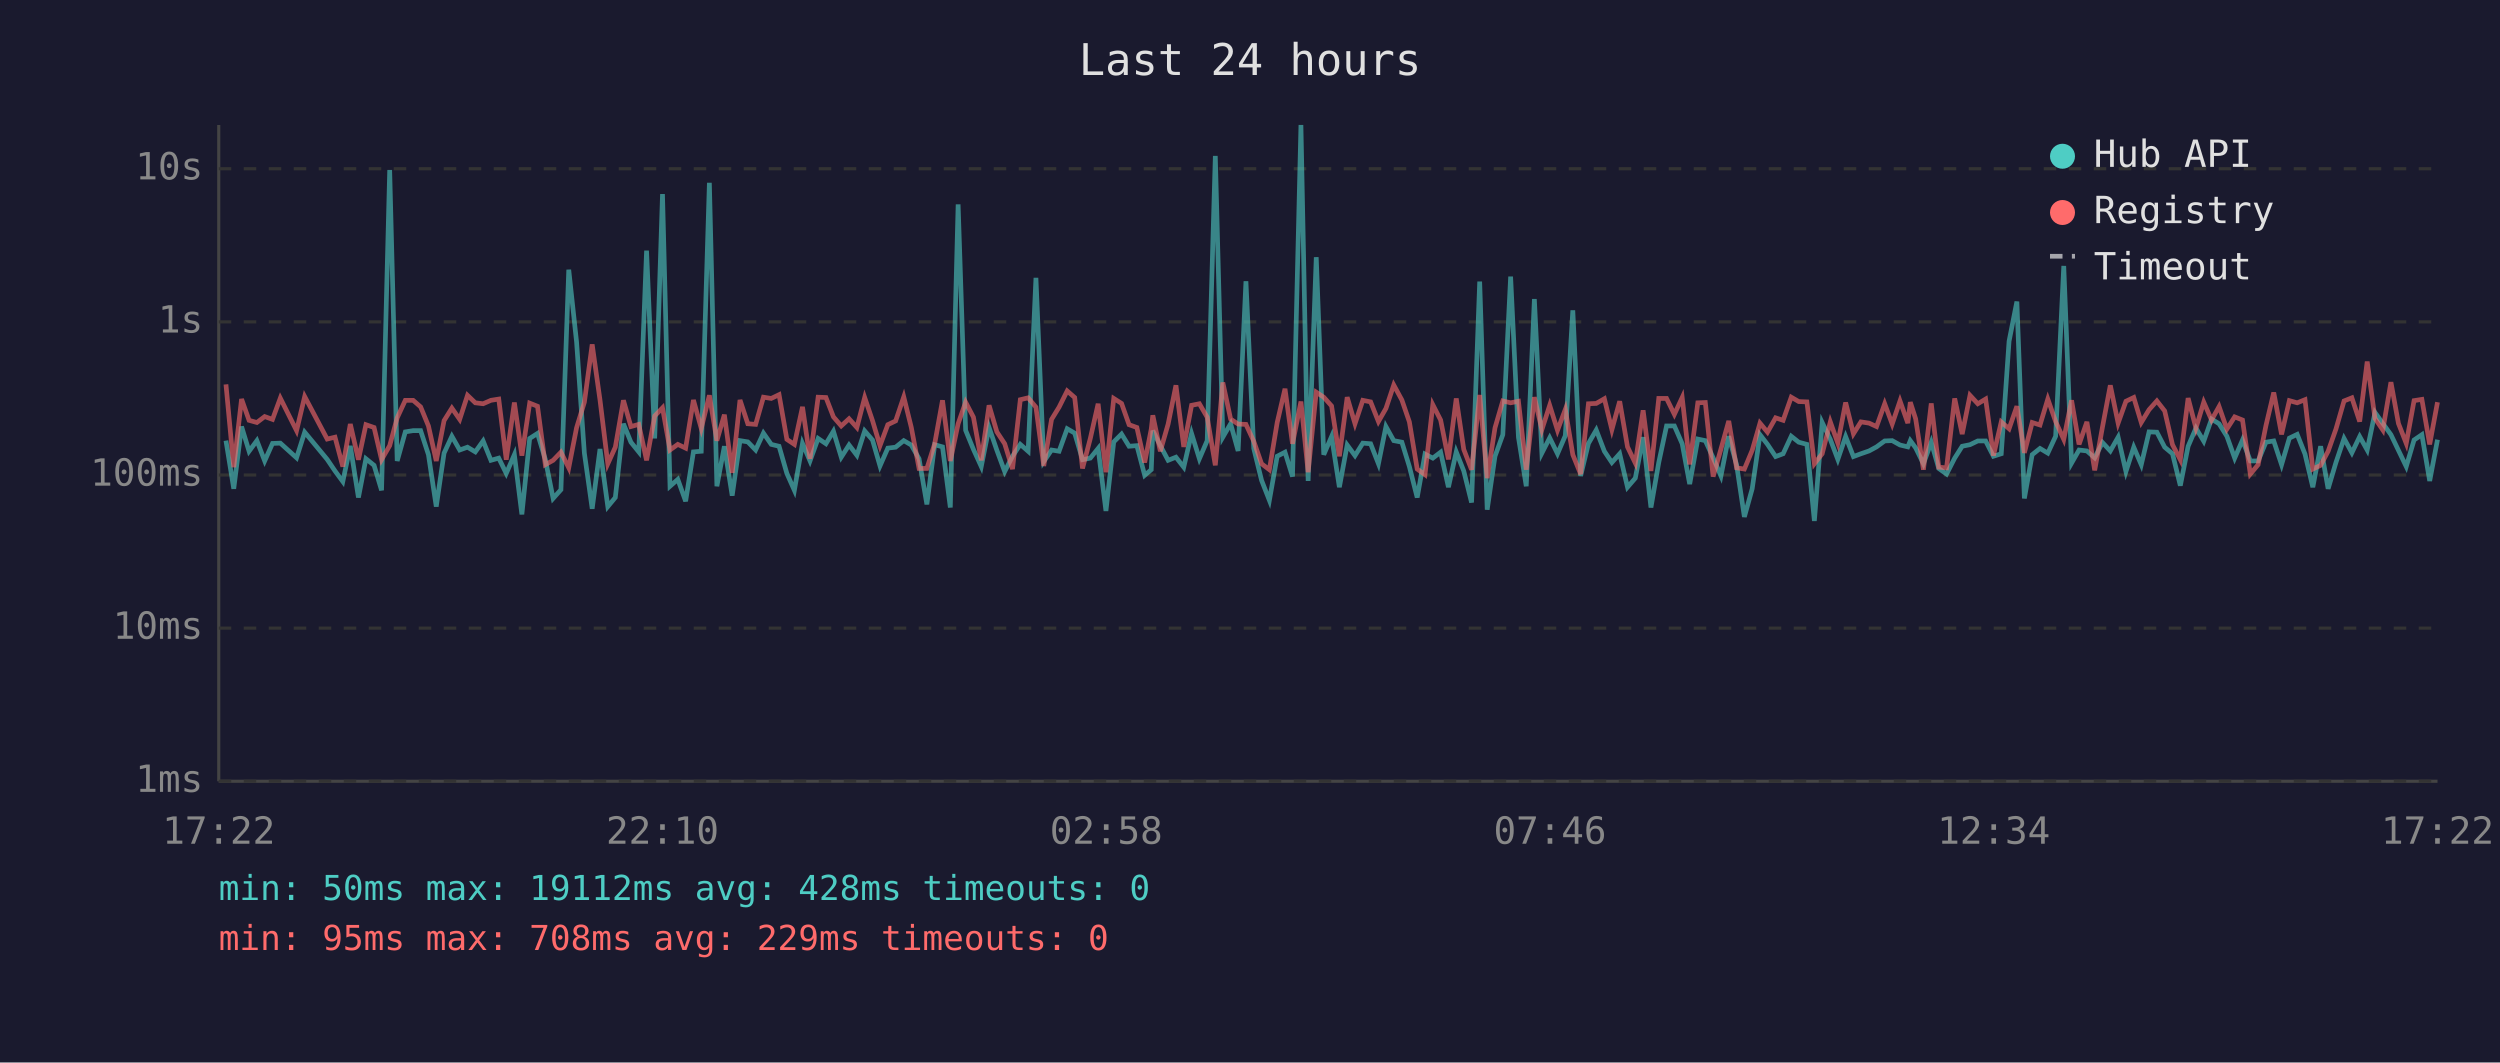
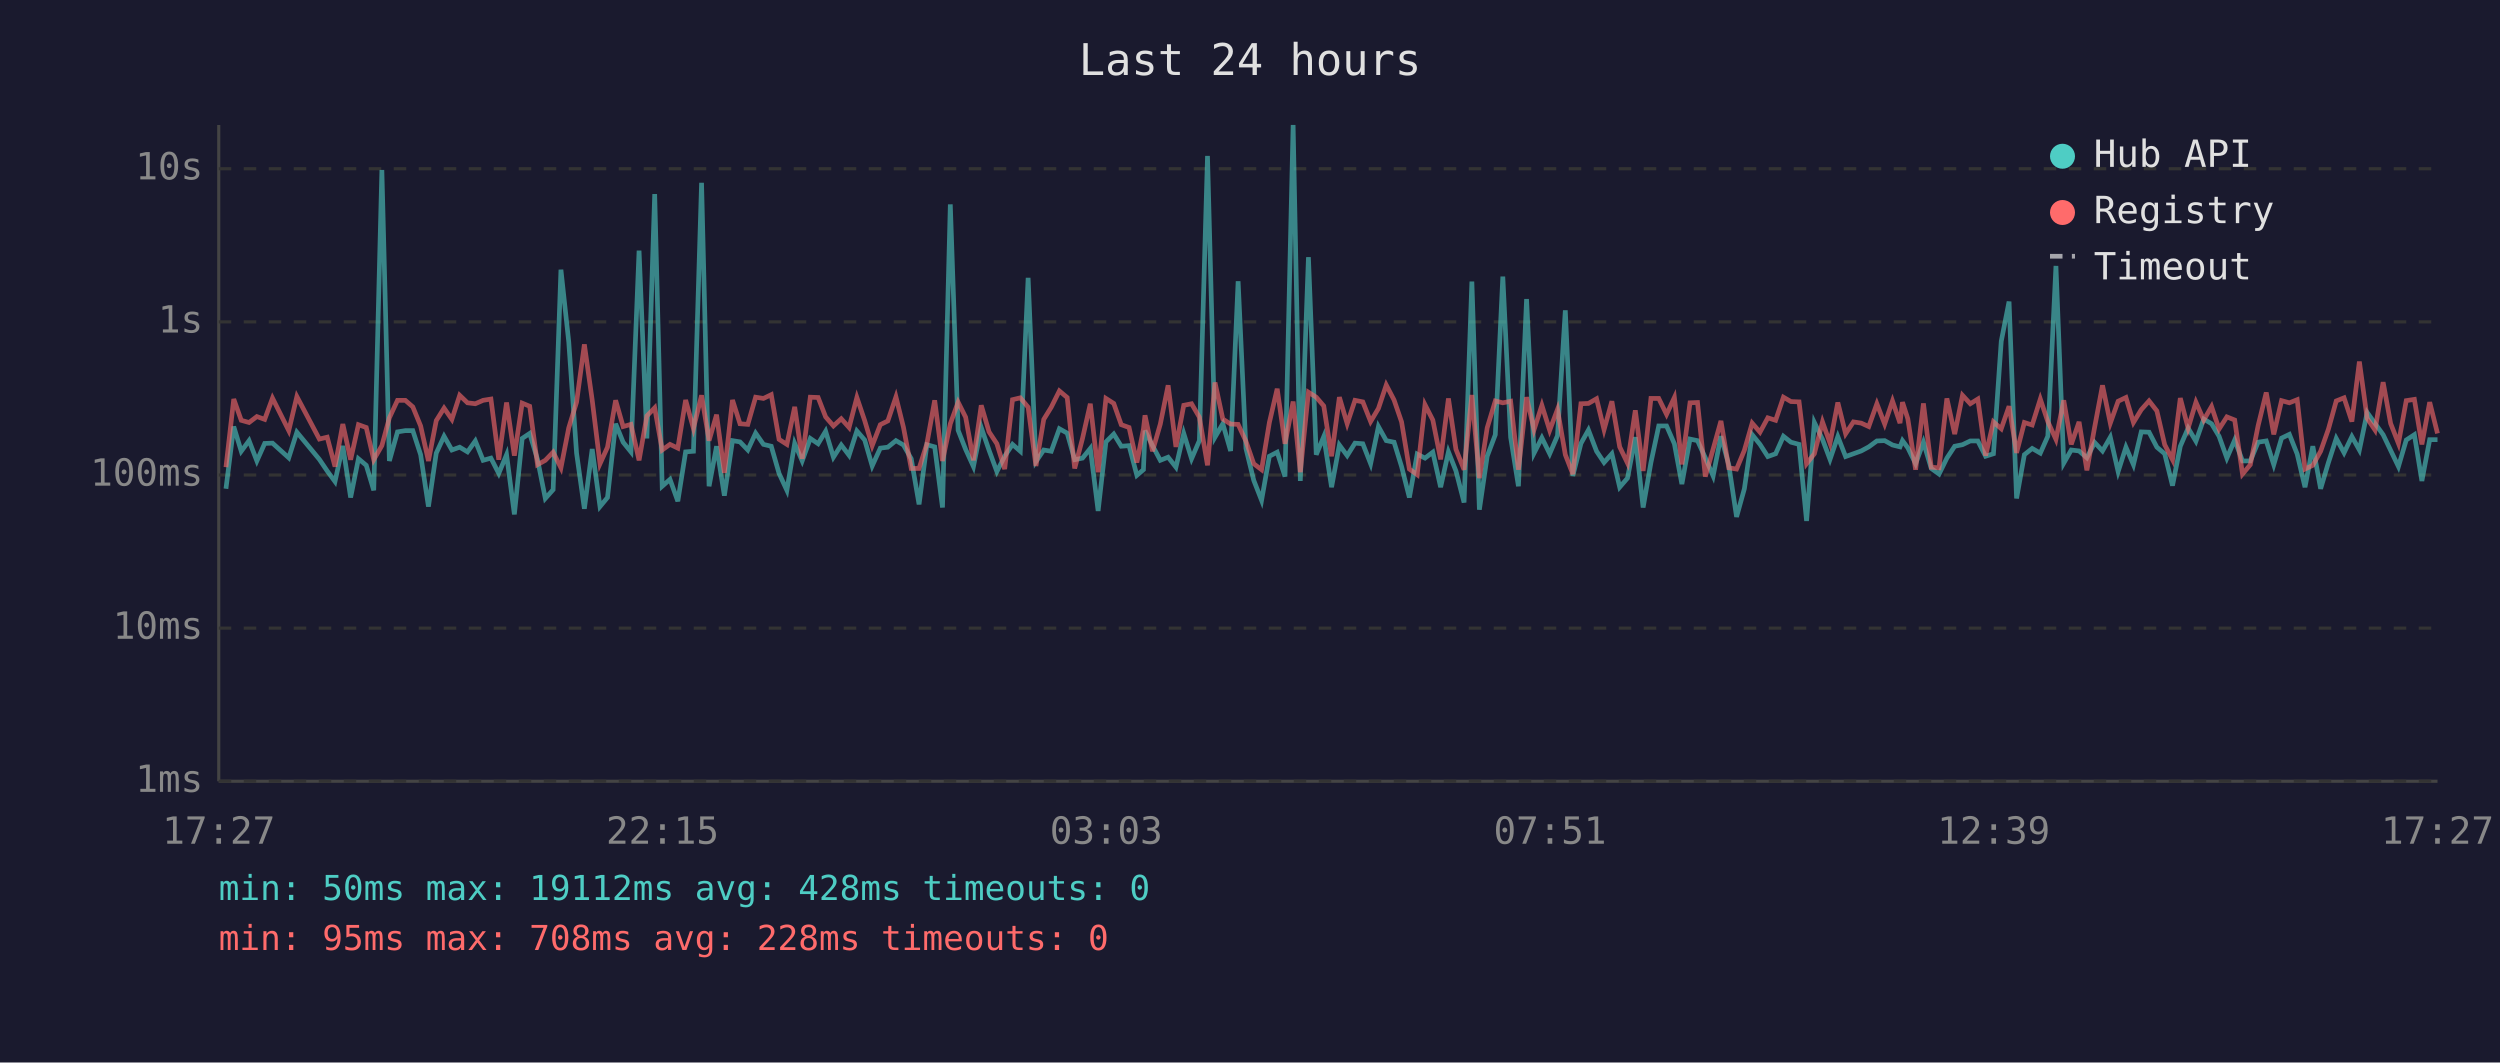
<svg xmlns="http://www.w3.org/2000/svg" viewBox="0 0 800 340" font-family="monospace" font-size="12">
  <rect width="800" height="340" fill="#1a1a2e" />
  <text x="400" y="24" fill="#e0e0e0" font-size="14" text-anchor="middle">Last 24 hours</text>
  <line x1="70" y1="40" x2="70" y2="250" stroke="#444" stroke-width="1" />
  <line x1="70" y1="250" x2="780" y2="250" stroke="#444" stroke-width="1" />
  <line x1="70" y1="250" x2="780" y2="250" stroke="#333" stroke-width="1" stroke-dasharray="4" />
  <text x="65" y="250" fill="#888" text-anchor="end" dominant-baseline="middle">1ms</text>
  <line x1="70" y1="201" x2="780" y2="201" stroke="#333" stroke-width="1" stroke-dasharray="4" />
  <text x="65" y="201" fill="#888" text-anchor="end" dominant-baseline="middle">10ms</text>
  <line x1="70" y1="152" x2="780" y2="152" stroke="#333" stroke-width="1" stroke-dasharray="4" />
  <text x="65" y="152" fill="#888" text-anchor="end" dominant-baseline="middle">100ms</text>
  <line x1="70" y1="103" x2="780" y2="103" stroke="#333" stroke-width="1" stroke-dasharray="4" />
  <text x="65" y="103" fill="#888" text-anchor="end" dominant-baseline="middle">1s</text>
  <line x1="70" y1="54" x2="780" y2="54" stroke="#333" stroke-width="1" stroke-dasharray="4" />
  <text x="65" y="54" fill="#888" text-anchor="end" dominant-baseline="middle">10s</text>
-   <text x="70" y="270" fill="#888" text-anchor="middle">17:22</text>
-   <text x="212" y="270" fill="#888" text-anchor="middle">22:10</text>
-   <text x="354" y="270" fill="#888" text-anchor="middle">02:58</text>
-   <text x="496" y="270" fill="#888" text-anchor="middle">07:46</text>
-   <text x="638" y="270" fill="#888" text-anchor="middle">12:34</text>
-   <text x="780" y="270" fill="#888" text-anchor="middle">17:22</text>
-   <polyline points="72.3,141.0 74.8,156.4 77.3,136.5 79.7,144.4 82.2,141.0 84.7,147.5 87.2,141.9 89.7,141.8 94.9,146.5 97.5,138.3 104.7,147.0 107.2,150.7 109.7,154.1 112.1,142.7 114.7,159.2 117.1,146.8 119.7,148.9 122.1,156.9 124.7,54.4 127.1,147.5 129.7,138.2 132.2,137.8 134.6,137.8 137.1,145.5 139.6,162.1 142.1,145.0 144.6,139.6 147.1,144.0 149.6,143.1 152.1,144.6 154.6,141.1 157.1,147.3 159.6,146.6 162.0,151.5 164.6,145.5 167.0,164.6 169.5,140.3 172.0,138.7 174.5,147.0 177.0,159.5 179.5,156.7 182.0,86.3 184.5,109.4 187.0,145.0 189.5,162.8 192.0,143.7 194.5,162.1 196.9,159.2 199.5,135.6 201.9,141.5 204.4,144.6 206.9,80.2 209.5,140.3 212.0,62.1 214.4,155.6 216.9,153.4 219.4,160.4 221.9,144.6 224.4,144.4 227.0,58.5 229.4,155.6 231.8,142.8 234.3,158.6 236.8,141.0 239.3,141.4 241.8,144.0 244.3,138.6 246.8,142.2 249.3,142.8 251.8,151.5 254.2,156.9 256.8,141.9 259.2,147.5 261.8,140.3 264.3,142.0 266.7,138.0 269.2,146.3 271.7,142.4 274.2,145.7 276.7,137.9 279.2,140.8 281.6,149.1 284.1,143.4 286.6,143.1 289.2,141.0 291.6,142.4 294.1,146.8 296.6,161.4 299.1,142.3 301.6,143.0 304.1,162.4 306.6,65.4 309.0,137.7 311.5,143.8 314.0,149.3 316.5,136.8 319.0,144.1 321.5,150.9 324.0,146.0 326.5,142.2 329.0,144.4 331.5,88.9 334.0,147.7 336.5,144.0 338.9,144.4 341.5,137.2 343.9,138.6 346.4,147.1 348.9,146.6 351.4,143.5 353.9,163.5 356.4,141.4 358.9,138.9 361.3,142.8 363.8,142.6 366.3,152.1 368.4,150.3 368.9,137.8 371.3,142.6 373.8,147.3 376.3,146.3 378.8,149.5 381.3,138.7 383.8,146.8 386.3,141.0 388.9,49.9 391.3,139.9 393.8,135.6 396.2,144.3 398.7,90.0 401.2,143.5 403.7,153.7 406.2,160.1 408.7,146.0 411.2,144.7 413.6,152.5 416.3,40.0 418.6,153.9 421.2,82.3 423.6,145.5 426.1,139.7 428.6,155.9 431.1,142.4 433.6,145.8 436.1,141.8 438.6,142.0 441.1,148.4 443.5,136.5 446.0,141.0 448.6,141.5 451.0,149.3 453.5,159.2 456.0,145.3 458.5,146.6 461.0,144.7 463.5,155.9 466.0,144.6 468.4,150.7 470.9,160.8 473.5,90.1 475.9,163.1 478.4,146.0 480.9,139.1 483.4,88.5 485.9,139.9 488.4,155.6 491.0,95.7 493.4,145.0 495.9,140.1 498.4,145.2 500.9,139.4 503.3,99.3 505.8,152.3 508.3,141.9 510.8,137.6 513.4,144.4 515.8,148.0 518.3,145.2 520.8,155.9 523.3,153.0 525.8,139.9 528.3,162.4 530.8,148.0 533.3,136.3 535.8,136.3 538.3,142.0 540.7,154.9 543.3,140.5 545.7,141.0 548.2,146.5 550.7,152.3 553.2,139.6 555.7,148.7 558.2,165.4 560.7,156.4 563.2,139.1 565.6,142.2 568.2,146.1 570.6,145.2 573.2,139.6 575.6,141.5 578.2,142.2 580.6,166.7 583.1,135.2 585.7,140.6 588.1,147.0 590.6,139.7 593.1,146.1 595.5,145.2 598.1,144.3 600.5,143.0 603.1,141.1 605.5,141.0 608.0,142.4 610.5,143.0 611.3,141.0 613.0,143.3 615.5,148.4 618.0,141.5 620.4,149.9 622.9,151.7 625.5,146.6 627.9,142.8 630.4,142.3 632.9,141.1 635.4,141.1 637.9,146.0 640.4,145.2 642.9,109.2 645.4,96.5 647.8,159.5 650.3,145.5 652.8,143.5 655.3,145.0 657.8,139.6 660.4,85.1 662.9,148.2 665.3,144.0 667.8,144.3 670.3,146.5 672.8,141.6 675.3,144.3 677.8,139.9 680.3,150.9 682.8,143.1 685.2,148.7 687.7,138.2 690.2,138.3 692.7,143.1 695.2,145.2 697.7,155.4 700.2,142.8 702.7,137.0 705.2,141.2 707.7,134.1 710.1,135.6 712.6,139.6 715.1,146.6 717.6,140.8 720.1,147.5 722.6,147.5 725.1,141.5 727.6,141.1 730.1,148.7 732.6,140.2 735.1,139.0 737.6,145.3 740.1,155.9 742.6,142.8 745.0,156.4 747.5,148.0 750.1,140.3 752.6,144.9 755.1,139.7 757.5,144.0 760.0,132.0 762.5,135.5 765.1,139.1 767.5,144.1 770.0,149.3 772.5,140.8 775.0,139.1 777.5,153.9 780.0,140.7" fill="none" stroke="#4ecdc4" stroke-width="1.5" opacity="0.6" />
-   <polyline points="72.3,123.0 74.8,149.5 77.3,127.7 79.7,134.5 82.2,135.2 84.7,133.3 87.2,134.2 89.7,127.4 94.9,137.8 97.5,126.9 104.7,140.5 107.2,139.9 109.7,149.3 112.1,135.7 114.7,147.1 117.1,135.9 119.7,136.8 122.1,147.1 124.7,142.6 127.1,133.7 129.7,128.1 132.2,128.1 134.6,130.2 137.1,136.3 139.6,147.5 142.1,134.6 144.6,130.6 147.1,134.2 149.6,126.5 152.1,128.9 154.6,129.2 157.1,128.1 159.6,127.7 162.0,147.1 164.6,128.8 167.0,145.8 169.5,129.0 172.0,130.0 174.5,148.7 177.0,147.3 179.5,144.7 182.0,149.7 184.5,136.9 187.0,128.7 189.5,110.2 192.0,128.0 194.5,148.4 196.9,143.1 199.5,128.1 201.9,136.5 204.4,135.8 206.9,147.3 209.5,133.1 212.0,130.5 214.4,144.0 216.9,142.2 219.4,143.4 221.9,128.0 224.4,137.1 227.0,126.5 229.4,141.0 231.8,132.7 234.3,151.3 236.8,128.0 239.3,135.6 241.8,135.8 244.3,127.1 246.8,127.5 249.3,126.3 251.8,140.6 254.2,142.2 256.8,130.2 259.2,146.8 261.8,127.1 264.3,127.2 266.7,133.4 269.2,136.3 271.7,134.0 274.2,136.8 276.7,127.2 279.2,134.6 281.6,142.6 284.1,135.9 286.6,134.7 289.2,127.0 291.6,136.7 294.1,149.9 296.6,149.9 299.1,142.0 301.6,128.1 304.1,147.5 306.6,135.6 309.0,128.7 311.5,133.5 314.0,147.3 316.5,129.7 319.0,138.2 321.5,142.0 324.0,150.1 326.5,127.9 329.0,127.3 331.5,130.3 334.0,149.1 336.5,134.2 338.9,130.3 341.5,125.1 343.9,127.2 346.4,149.9 348.9,140.3 351.4,129.2 353.9,151.1 356.4,127.5 358.9,129.1 361.3,135.9 363.8,136.8 366.3,148.0 368.4,137.3 368.9,132.9 371.3,144.4 373.8,135.7 376.3,123.3 378.8,143.0 381.3,129.7 383.8,129.2 386.3,133.5 388.9,148.9 391.3,122.4 393.8,134.1 396.2,135.7 398.7,135.8 401.2,141.2 403.7,148.4 406.2,150.3 408.7,135.2 411.2,124.4 413.6,142.0 416.3,128.5 418.6,151.1 421.2,125.5 423.6,127.1 426.1,129.9 428.6,146.0 431.1,127.1 433.6,135.6 436.1,128.1 438.6,128.6 441.1,134.9 443.5,130.7 446.0,123.2 448.6,128.0 451.0,135.0 453.5,150.1 456.0,151.9 458.5,129.5 461.0,134.4 463.5,147.0 466.0,127.5 468.4,143.8 470.9,150.3 473.5,126.4 475.9,153.0 478.4,136.9 480.9,128.3 483.4,128.9 485.9,128.4 488.4,150.3 491.0,127.1 493.4,137.5 495.9,129.7 498.4,137.7 500.9,131.0 503.3,145.5 505.8,151.7 508.3,129.2 510.8,129.1 513.4,127.6 515.8,137.5 518.3,128.4 520.8,143.0 523.3,148.2 525.8,131.3 528.3,150.7 530.8,127.5 533.3,127.5 535.8,132.6 538.3,127.2 540.7,148.6 543.3,128.9 545.7,128.8 548.2,152.5 550.7,143.7 553.2,134.7 555.7,149.7 558.2,150.1 560.7,144.1 563.2,135.4 565.6,138.3 568.2,133.7 570.6,134.5 573.2,127.1 575.6,128.5 578.2,128.6 580.6,148.4 583.1,145.2 585.7,135.0 588.1,141.8 590.6,128.8 593.1,138.8 595.5,135.0 598.1,135.4 600.5,136.5 603.1,129.2 605.5,135.7 608.0,128.3 610.5,135.4 611.3,128.7 613.0,134.0 615.5,150.3 618.0,129.1 620.4,149.5 622.9,149.7 625.5,127.5 627.9,138.9 630.4,126.5 632.9,129.2 635.4,127.7 637.9,145.8 640.4,135.0 642.9,137.2 645.4,130.0 647.8,144.9 650.3,135.2 652.8,136.0 655.3,127.7 657.8,134.9 660.4,140.6 662.9,128.1 665.3,142.2 667.8,135.0 670.3,150.5 672.8,136.6 675.3,123.3 677.8,135.4 680.3,128.4 682.8,127.2 685.2,135.2 687.7,131.1 690.2,128.3 692.7,131.5 695.2,142.3 697.7,147.1 700.2,127.4 702.7,137.0 705.2,128.7 707.7,134.4 710.1,130.1 712.6,137.3 715.1,133.4 717.6,134.4 720.1,151.7 722.6,148.7 725.1,136.2 727.6,125.6 730.1,139.0 732.6,128.2 735.1,128.9 737.6,127.9 740.1,150.1 742.6,148.9 745.0,144.4 747.5,137.3 750.1,128.3 752.6,127.3 755.1,134.9 757.5,115.7 760.0,133.9 762.5,137.6 765.1,122.3 767.5,135.5 770.0,141.9 772.5,128.2 775.0,127.8 777.5,142.2 780.0,128.7" fill="none" stroke="#ff6b6b" stroke-width="1.5" opacity="0.6" />
+   <text x="70" y="270" fill="#888" text-anchor="middle">17:27</text>
+   <text x="212" y="270" fill="#888" text-anchor="middle">22:15</text>
+   <text x="354" y="270" fill="#888" text-anchor="middle">03:03</text>
+   <text x="496" y="270" fill="#888" text-anchor="middle">07:51</text>
+   <text x="638" y="270" fill="#888" text-anchor="middle">12:39</text>
+   <text x="780" y="270" fill="#888" text-anchor="middle">17:27</text>
+   <polyline points="72.3,156.4 74.8,136.5 77.2,144.4 79.7,141.0 82.2,147.5 84.7,141.9 87.2,141.8 92.4,146.5 95.0,138.3 102.2,147.0 104.7,150.7 107.2,154.1 109.7,142.7 112.2,159.2 114.7,146.8 117.2,148.9 119.6,156.9 122.2,54.4 124.6,147.5 127.2,138.2 129.7,137.8 132.1,137.8 134.6,145.5 137.1,162.1 139.6,145.0 142.1,139.6 144.6,144.0 147.1,143.1 149.6,144.6 152.1,141.1 154.6,147.3 157.1,146.6 159.6,151.5 162.1,145.5 164.6,164.6 167.1,140.3 169.5,138.7 172.0,147.0 174.5,159.5 177.0,156.7 179.5,86.3 182.0,109.4 184.5,145.0 187.0,162.8 189.5,143.7 192.0,162.1 194.4,159.2 197.0,135.6 199.4,141.5 201.9,144.6 204.5,80.2 207.0,140.3 209.5,62.1 211.9,155.6 214.4,153.4 216.9,160.4 219.4,144.6 221.9,144.4 224.5,58.5 226.9,155.6 229.3,142.8 231.8,158.6 234.4,141.0 236.8,141.4 239.3,144.0 241.8,138.6 244.3,142.2 246.8,142.8 249.3,151.5 251.8,156.9 254.3,141.9 256.7,147.5 259.3,140.3 261.8,142.0 264.2,138.0 266.7,146.3 269.2,142.4 271.7,145.7 274.2,137.9 276.7,140.8 279.1,149.1 281.7,143.4 284.1,143.1 286.7,141.0 289.1,142.4 291.6,146.8 294.1,161.4 296.6,142.3 299.1,143.0 301.6,162.4 304.1,65.4 306.6,137.7 309.0,143.8 311.5,149.3 314.0,136.8 316.5,144.1 319.0,150.9 321.5,146.0 324.0,142.2 326.5,144.4 329.0,88.9 331.5,147.7 334.0,144.0 336.4,144.4 339.0,137.2 341.5,138.6 343.9,147.1 346.4,146.6 348.9,143.5 351.4,163.5 353.9,141.4 356.4,138.9 358.8,142.8 361.3,142.6 363.8,152.1 365.9,150.3 366.4,137.8 368.8,142.6 371.3,147.3 373.8,146.3 376.3,149.5 378.8,138.7 381.3,146.8 383.8,141.0 386.4,49.9 388.8,139.9 391.3,135.6 393.8,144.3 396.2,90.0 398.7,143.5 401.2,153.7 403.7,160.1 406.2,146.0 408.7,144.7 411.2,152.5 413.8,40.0 416.1,153.9 418.7,82.3 421.2,145.5 423.6,139.7 426.1,155.9 428.6,142.4 431.1,145.8 433.6,141.8 436.1,142.0 438.6,148.4 441.1,136.5 443.6,141.0 446.1,141.5 448.5,149.3 451.0,159.2 453.5,145.3 456.0,146.6 458.5,144.7 461.0,155.9 463.5,144.6 465.9,150.7 468.5,160.8 471.0,90.1 473.4,163.1 475.9,146.0 478.5,139.1 480.9,88.5 483.4,139.9 485.9,155.6 488.5,95.7 490.9,145.0 493.4,140.1 495.9,145.2 498.4,139.4 500.9,99.3 503.3,152.3 505.9,141.9 508.3,137.6 510.9,144.4 513.3,148.0 515.8,145.2 518.3,155.9 520.8,153.0 523.3,139.9 525.8,162.4 528.3,148.0 530.8,136.3 533.3,136.3 535.8,142.0 538.2,154.9 540.8,140.5 543.2,141.0 545.7,146.5 548.2,152.3 550.7,139.6 553.2,148.7 555.7,165.4 558.2,156.4 560.7,139.1 563.2,142.2 565.7,146.1 568.2,145.2 570.7,139.6 573.1,141.5 575.7,142.2 578.1,166.7 580.6,135.2 583.2,140.6 585.6,147.0 588.1,139.7 590.6,146.1 593.1,145.2 595.6,144.3 598.0,143.0 600.6,141.1 603.1,141.0 605.6,142.4 608.0,143.0 608.8,141.0 610.5,143.3 613.0,148.4 615.5,141.5 618.0,149.9 620.5,151.7 623.0,146.6 625.5,142.8 628.0,142.3 630.5,141.1 632.9,141.1 635.4,146.0 637.9,145.2 640.4,109.2 642.9,96.5 645.3,159.5 647.8,145.5 650.3,143.5 652.9,145.0 655.3,139.6 657.9,85.1 660.4,148.2 662.8,144.0 665.3,144.3 667.8,146.5 670.3,141.6 672.8,144.3 675.3,139.9 677.8,150.9 680.3,143.1 682.7,148.7 685.2,138.2 687.7,138.3 690.2,143.1 692.7,145.2 695.2,155.4 697.7,142.8 700.2,137.0 702.7,141.2 705.2,134.1 707.7,135.6 710.1,139.6 712.6,146.6 715.1,140.8 717.6,147.5 720.1,147.5 722.6,141.5 725.2,141.1 727.6,148.7 730.1,140.2 732.6,139.0 735.1,145.3 737.6,155.9 740.1,142.8 742.6,156.4 745.1,148.0 747.6,140.3 750.1,144.9 752.6,139.7 755.0,144.0 757.5,132.0 760.0,135.5 762.6,139.1 765.0,144.1 767.5,149.3 770.0,140.8 772.6,139.1 775.0,153.9 777.5,140.7 780.0,140.7" fill="none" stroke="#4ecdc4" stroke-width="1.5" opacity="0.6" />
+   <polyline points="72.3,149.5 74.8,127.7 77.2,134.5 79.7,135.2 82.2,133.3 84.7,134.2 87.2,127.4 92.4,137.8 95.0,126.9 102.2,140.5 104.7,139.9 107.2,149.3 109.7,135.7 112.2,147.1 114.7,135.9 117.2,136.8 119.6,147.1 122.2,142.6 124.6,133.7 127.2,128.1 129.7,128.1 132.1,130.2 134.6,136.3 137.1,147.5 139.6,134.6 142.1,130.6 144.6,134.2 147.1,126.5 149.6,128.9 152.1,129.2 154.6,128.1 157.1,127.7 159.6,147.1 162.1,128.8 164.6,145.8 167.1,129.0 169.5,130.0 172.0,148.7 174.5,147.3 177.0,144.7 179.5,149.7 182.0,136.9 184.5,128.7 187.0,110.2 189.5,128.0 192.0,148.4 194.4,143.1 197.0,128.1 199.4,136.5 201.9,135.8 204.5,147.3 207.0,133.1 209.5,130.5 211.9,144.0 214.4,142.2 216.9,143.4 219.4,128.0 221.9,137.1 224.5,126.5 226.9,141.0 229.3,132.7 231.8,151.3 234.4,128.0 236.8,135.6 239.3,135.8 241.8,127.1 244.3,127.5 246.8,126.3 249.3,140.6 251.8,142.2 254.3,130.2 256.7,146.8 259.3,127.1 261.8,127.2 264.2,133.4 266.7,136.3 269.2,134.0 271.7,136.8 274.2,127.2 276.7,134.6 279.1,142.6 281.7,135.9 284.1,134.7 286.7,127.0 289.1,136.7 291.6,149.9 294.1,149.9 296.6,142.0 299.1,128.1 301.6,147.5 304.1,135.6 306.6,128.7 309.0,133.5 311.5,147.3 314.0,129.7 316.5,138.2 319.0,142.0 321.5,150.1 324.0,127.9 326.5,127.3 329.0,130.3 331.5,149.1 334.0,134.2 336.4,130.3 339.0,125.1 341.5,127.2 343.9,149.9 346.4,140.3 348.9,129.2 351.4,151.1 353.9,127.5 356.4,129.1 358.8,135.9 361.3,136.8 363.8,148.0 365.9,137.3 366.4,132.9 368.8,144.4 371.3,135.7 373.8,123.3 376.3,143.0 378.8,129.7 381.3,129.2 383.8,133.5 386.4,148.9 388.8,122.4 391.3,134.1 393.8,135.7 396.2,135.8 398.7,141.2 401.2,148.4 403.7,150.3 406.2,135.2 408.7,124.4 411.2,142.0 413.8,128.5 416.1,151.1 418.7,125.5 421.2,127.1 423.6,129.9 426.1,146.0 428.6,127.1 431.1,135.6 433.6,128.1 436.1,128.6 438.6,134.9 441.1,130.7 443.6,123.2 446.1,128.0 448.5,135.0 451.0,150.1 453.5,151.9 456.0,129.5 458.5,134.4 461.0,147.0 463.5,127.5 465.9,143.8 468.5,150.3 471.0,126.4 473.4,153.0 475.9,136.9 478.5,128.3 480.9,128.9 483.4,128.4 485.9,150.3 488.5,127.1 490.9,137.5 493.4,129.7 495.9,137.7 498.4,131.0 500.9,145.5 503.3,151.7 505.9,129.2 508.3,129.1 510.9,127.6 513.3,137.5 515.8,128.4 518.3,143.0 520.8,148.2 523.3,131.3 525.8,150.7 528.3,127.5 530.8,127.5 533.3,132.6 535.8,127.2 538.2,148.6 540.8,128.9 543.2,128.8 545.7,152.5 548.2,143.7 550.7,134.7 553.2,149.7 555.7,150.1 558.2,144.1 560.7,135.4 563.2,138.3 565.7,133.7 568.2,134.5 570.7,127.1 573.1,128.5 575.7,128.6 578.1,148.4 580.6,145.2 583.2,135.0 585.6,141.8 588.1,128.8 590.6,138.8 593.1,135.0 595.6,135.4 598.0,136.5 600.6,129.2 603.1,135.7 605.6,128.3 608.0,135.4 608.8,128.7 610.5,134.0 613.0,150.3 615.5,129.1 618.0,149.5 620.5,149.7 623.0,127.5 625.5,138.9 628.0,126.5 630.5,129.2 632.9,127.7 635.4,145.8 637.9,135.0 640.4,137.2 642.9,130.0 645.3,144.9 647.8,135.2 650.3,136.0 652.9,127.7 655.3,134.9 657.9,140.6 660.4,128.1 662.8,142.2 665.3,135.0 667.8,150.5 670.3,136.6 672.8,123.3 675.3,135.4 677.8,128.4 680.3,127.2 682.7,135.2 685.2,131.1 687.7,128.3 690.2,131.5 692.7,142.3 695.2,147.1 697.7,127.4 700.2,137.0 702.7,128.7 705.2,134.4 707.7,130.1 710.1,137.3 712.6,133.4 715.1,134.4 717.6,151.7 720.1,148.7 722.6,136.2 725.2,125.6 727.6,139.0 730.1,128.2 732.6,128.9 735.1,127.9 737.6,150.1 740.1,148.9 742.6,144.4 745.1,137.3 747.6,128.3 750.1,127.3 752.6,134.9 755.0,115.7 757.5,133.9 760.0,137.6 762.6,122.3 765.0,135.5 767.5,141.9 770.0,128.2 772.6,127.8 775.0,142.2 777.5,128.7 780.0,138.7" fill="none" stroke="#ff6b6b" stroke-width="1.5" opacity="0.6" />
  <circle cx="660" cy="50" r="4" fill="#4ecdc4" />
  <text x="670" y="50" fill="#e0e0e0" dominant-baseline="middle">Hub API</text>
  <circle cx="660" cy="68" r="4" fill="#ff6b6b" />
  <text x="670" y="68" fill="#e0e0e0" dominant-baseline="middle">Registry</text>
  <line x1="656" y1="82" x2="664" y2="82" stroke="#e0e0e0" stroke-width="1.5" stroke-dasharray="4,3" opacity="0.7" />
  <text x="670" y="86" fill="#e0e0e0" dominant-baseline="middle">Timeout</text>
  <text x="70" y="288" fill="#4ecdc4" font-size="11">min: 50ms  max: 19112ms  avg: 428ms  timeouts: 0</text>
-   <text x="70" y="304" fill="#ff6b6b" font-size="11">min: 95ms  max: 708ms  avg: 229ms  timeouts: 0</text>
+   <text x="70" y="304" fill="#ff6b6b" font-size="11">min: 95ms  max: 708ms  avg: 228ms  timeouts: 0</text>
</svg>
